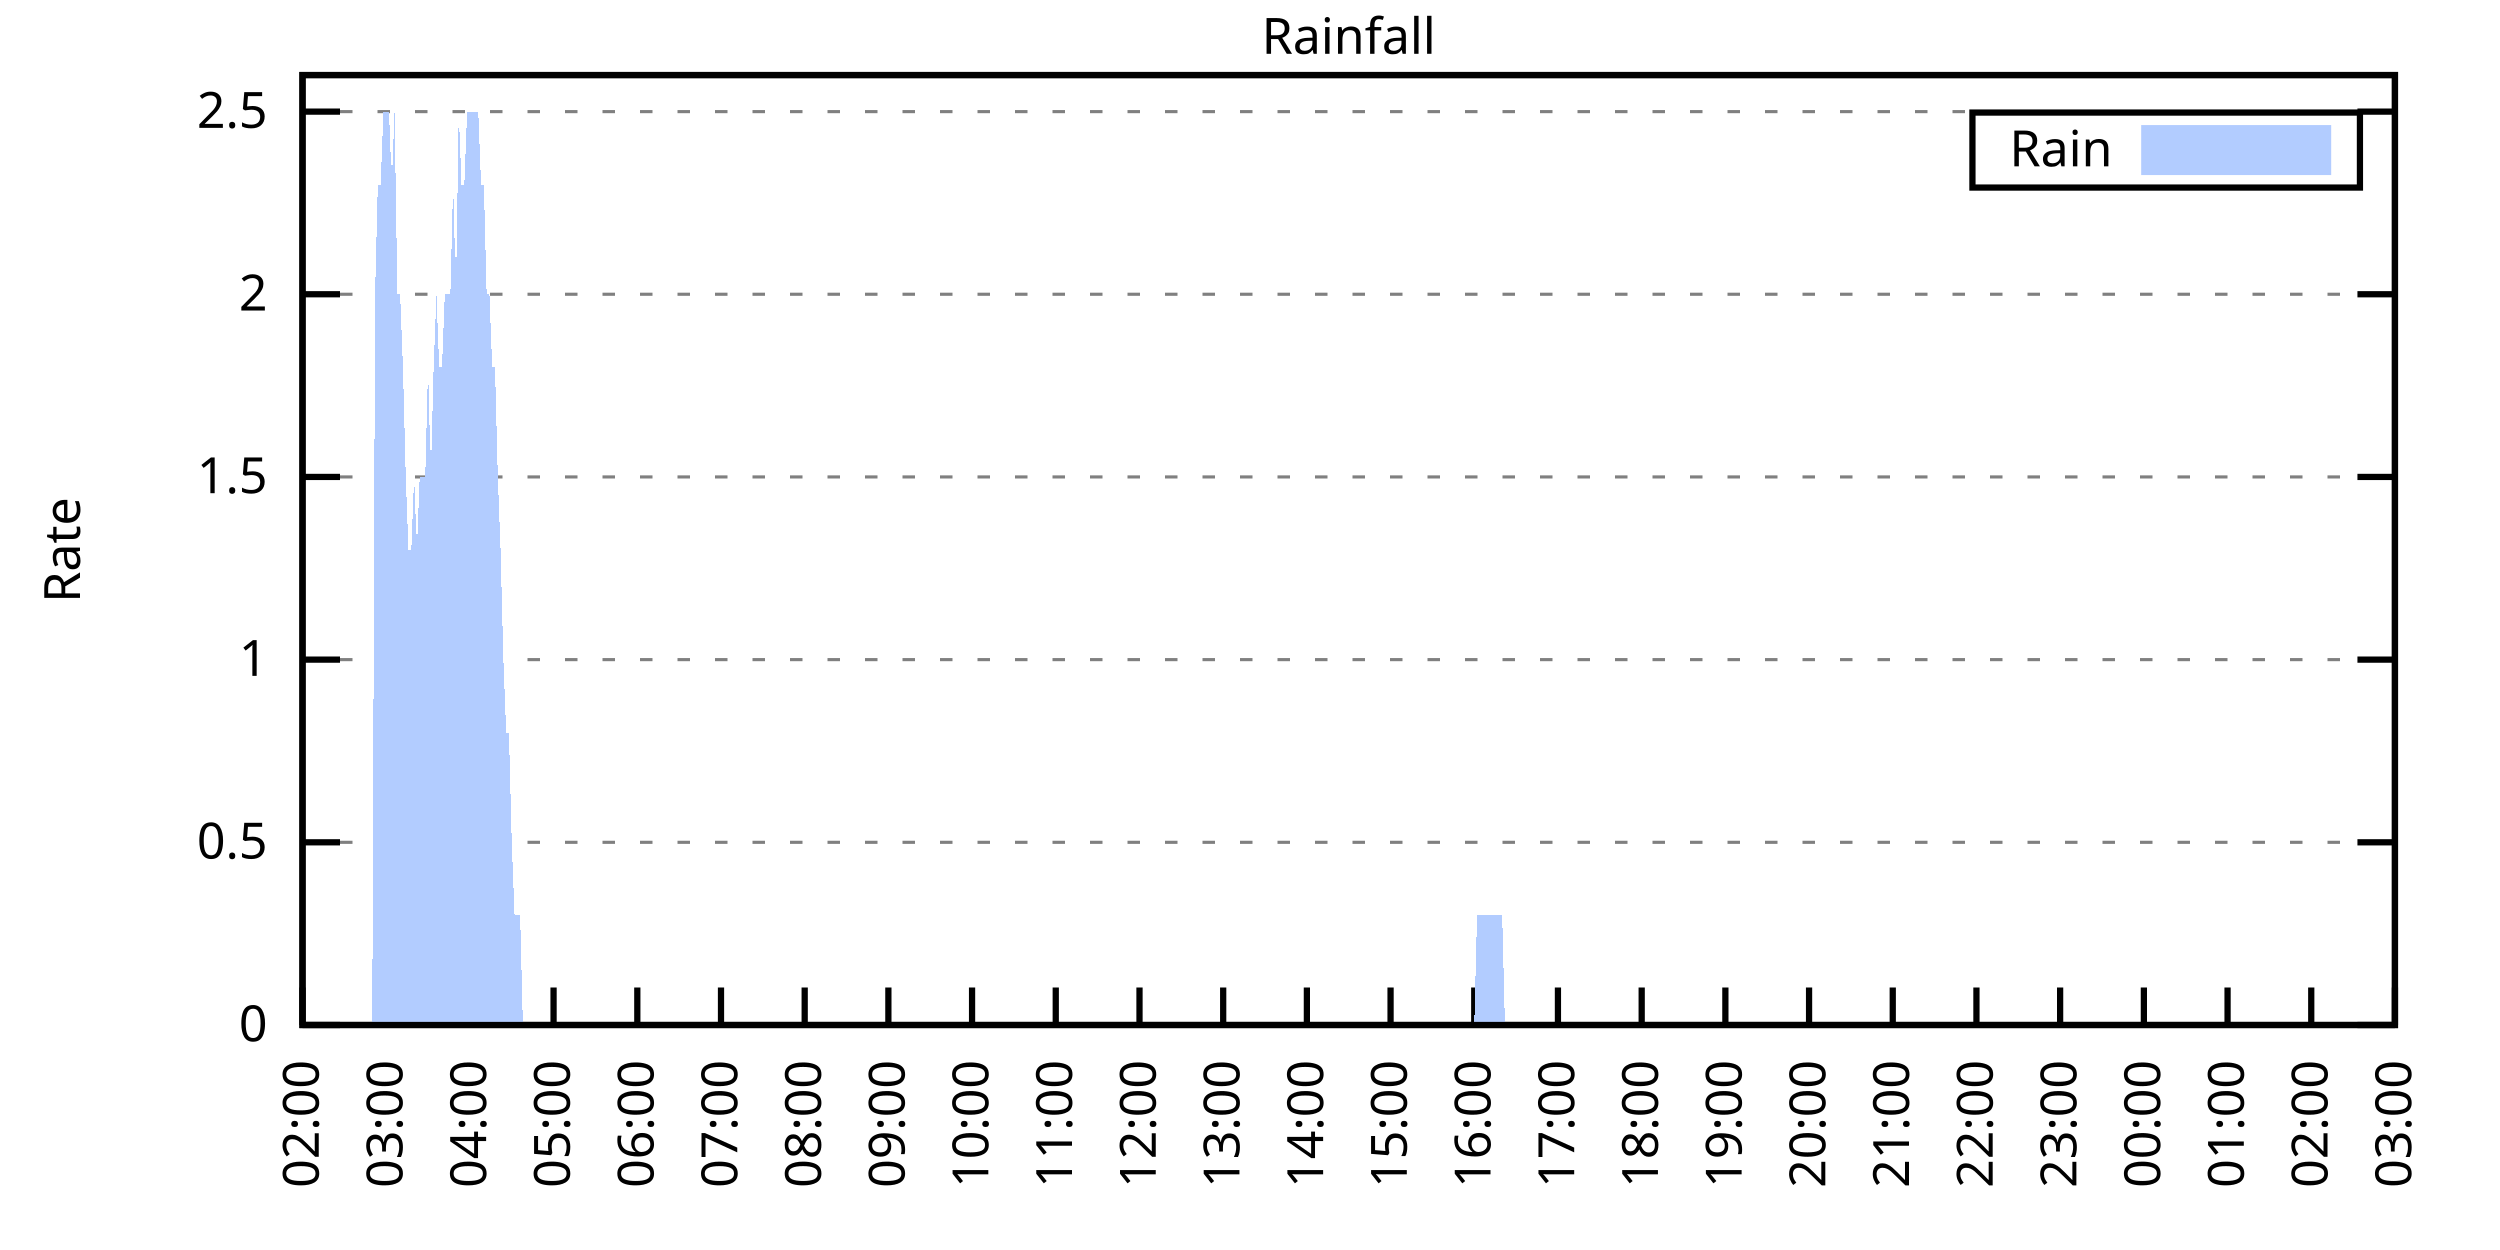
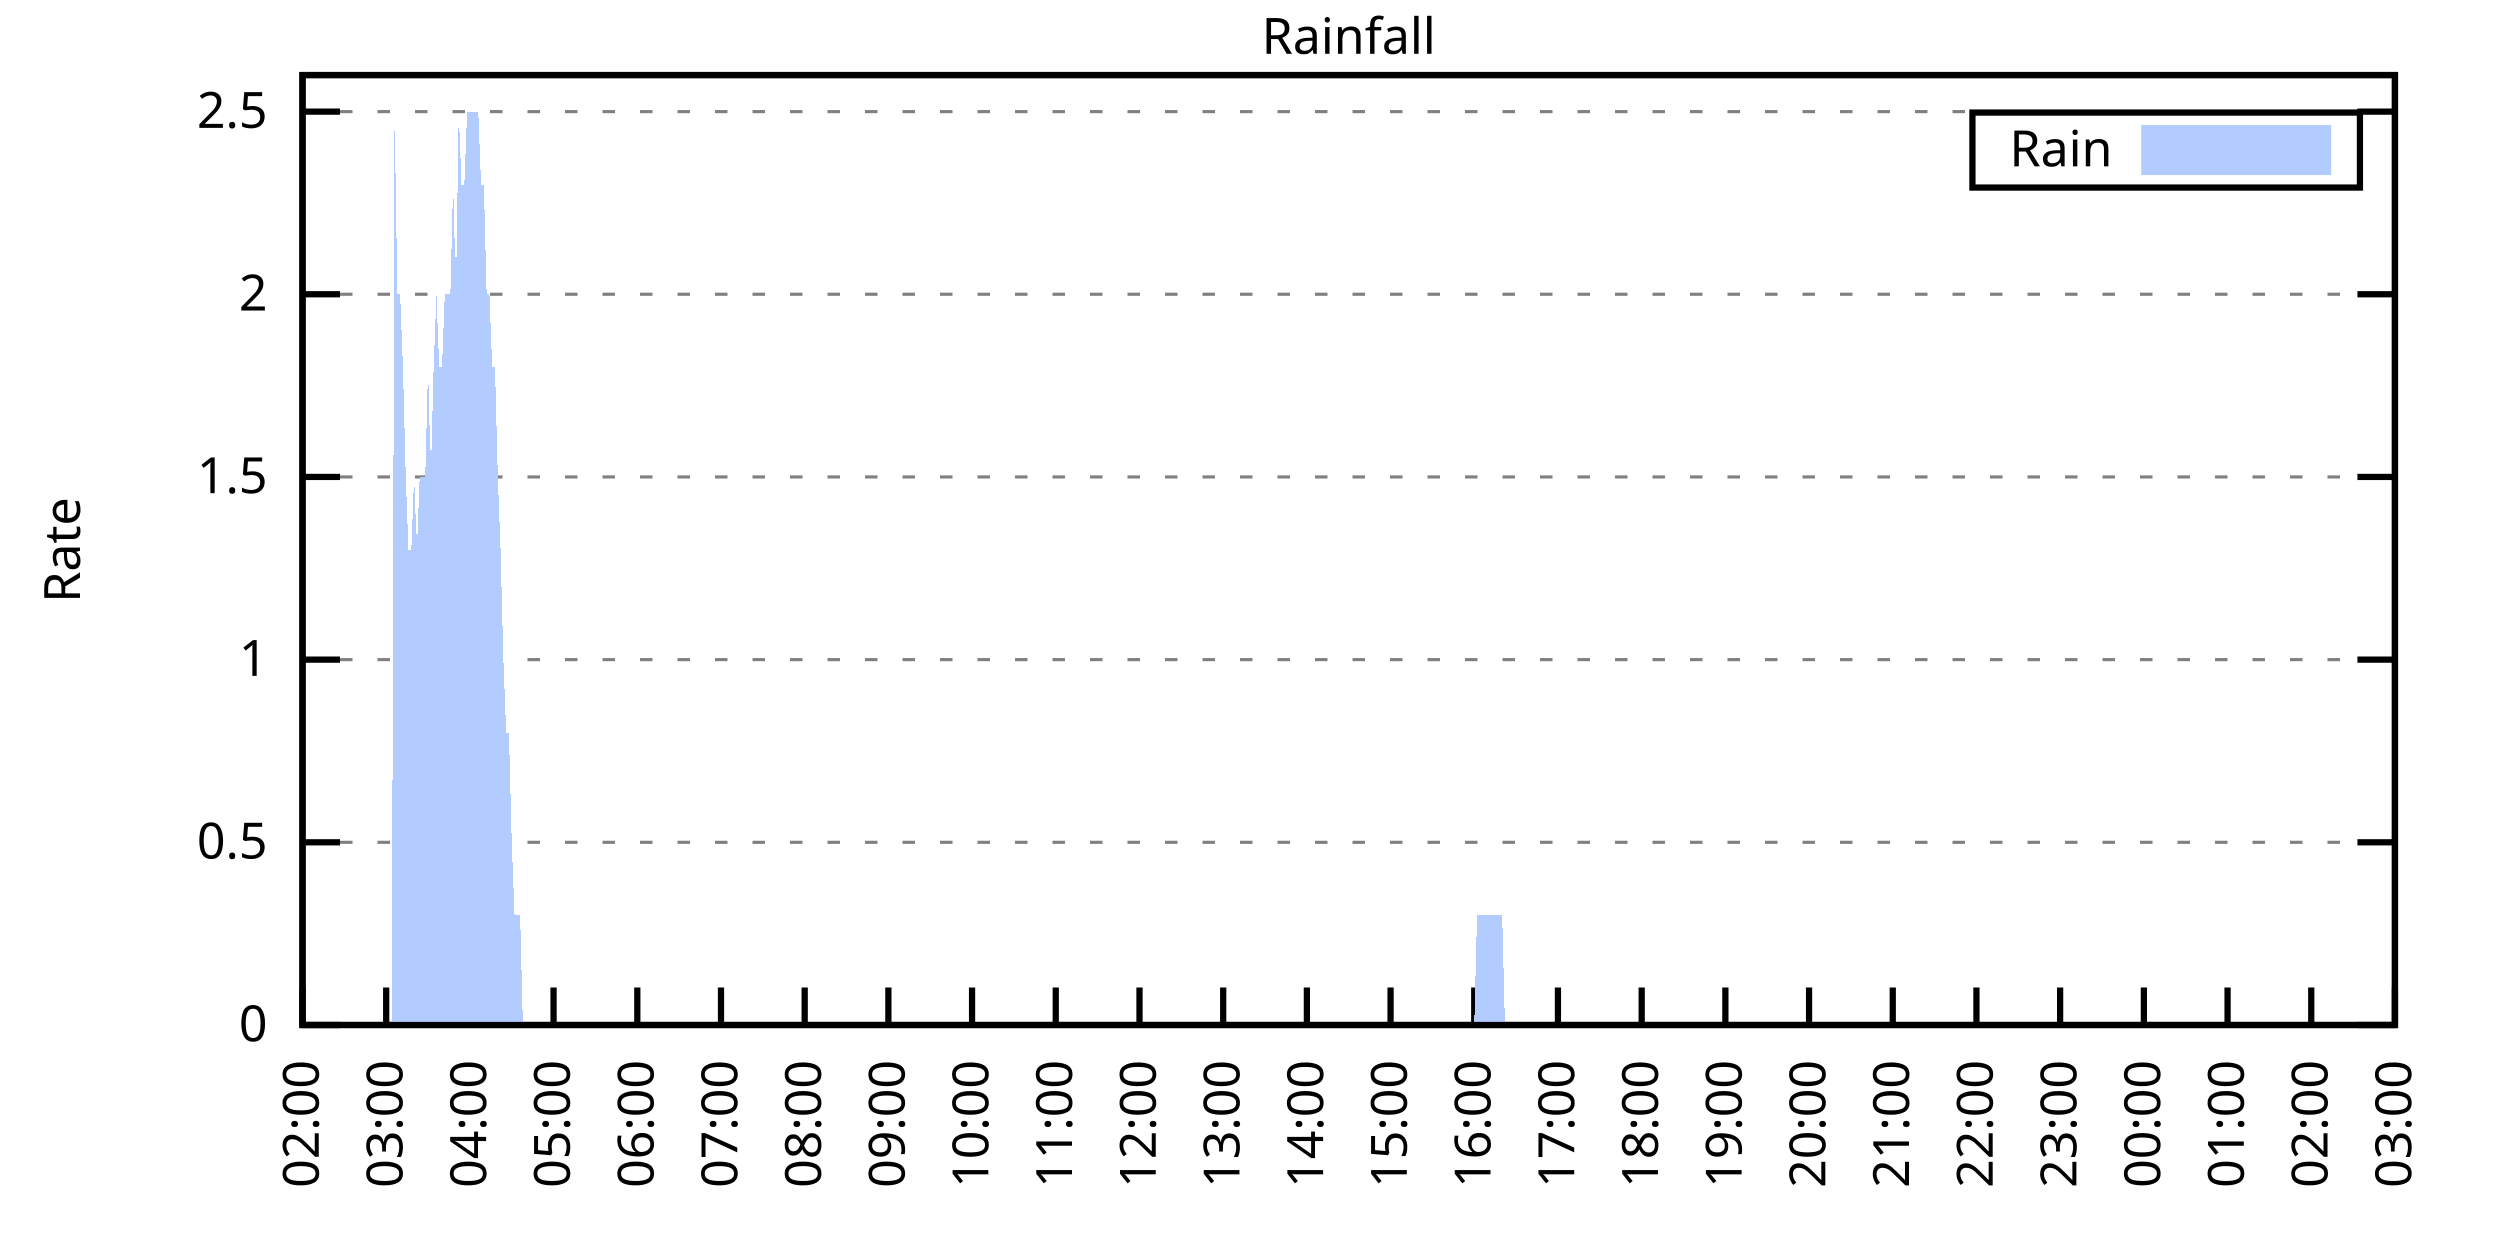
<svg xmlns="http://www.w3.org/2000/svg" xmlns:xlink="http://www.w3.org/1999/xlink" width="400" height="200" viewBox="0 0 400 200">
  <g id="gnuplot_canvas">
    <rect x="0" y="0" width="400" height="200" fill="none" />
    <defs>
      <circle id="gpDot" r="0.5" stroke-width="0.5" stroke="currentColor" />
      <path id="gpPt0" stroke-width="0.333" stroke="currentColor" d="M-1,0 h2 M0,-1 v2" />
      <path id="gpPt1" stroke-width="0.333" stroke="currentColor" d="M-1,-1 L1,1 M1,-1 L-1,1" />
      <path id="gpPt2" stroke-width="0.333" stroke="currentColor" d="M-1,0 L1,0 M0,-1 L0,1 M-1,-1 L1,1 M-1,1 L1,-1" />
      <rect id="gpPt3" stroke-width="0.333" stroke="currentColor" x="-1" y="-1" width="2" height="2" />
      <rect id="gpPt4" stroke-width="0.333" stroke="currentColor" fill="currentColor" x="-1" y="-1" width="2" height="2" />
      <circle id="gpPt5" stroke-width="0.333" stroke="currentColor" cx="0" cy="0" r="1" />
      <use xlink:href="#gpPt5" id="gpPt6" fill="currentColor" stroke="none" />
      <path id="gpPt7" stroke-width="0.333" stroke="currentColor" d="M0,-1.33 L-1.33,0.67 L1.33,0.67 z" />
      <use xlink:href="#gpPt7" id="gpPt8" fill="currentColor" stroke="none" />
      <use xlink:href="#gpPt7" id="gpPt9" stroke="currentColor" transform="rotate(180)" />
      <use xlink:href="#gpPt9" id="gpPt10" fill="currentColor" stroke="none" />
      <use xlink:href="#gpPt3" id="gpPt11" stroke="currentColor" transform="rotate(45)" />
      <use xlink:href="#gpPt11" id="gpPt12" fill="currentColor" stroke="none" />
      <path id="gpPt13" stroke-width="0.333" stroke="currentColor" d="M0,1.330 L1.265,0.411 L0.782,-1.067 L-0.782,-1.076 L-1.265,0.411 z" />
      <use xlink:href="#gpPt13" id="gpPt14" fill="currentColor" stroke="none" />
      <filter id="textbox" filterUnits="objectBoundingBox" x="0" y="0" height="1" width="1">
        <feFlood flood-color="white" flood-opacity="1" result="bgnd" />
        <feComposite in="SourceGraphic" in2="bgnd" operator="atop" />
      </filter>
      <filter id="greybox" filterUnits="objectBoundingBox" x="0" y="0" height="1" width="1">
        <feFlood flood-color="lightgrey" flood-opacity="1" result="grey" />
        <feComposite in="SourceGraphic" in2="grey" operator="atop" />
      </filter>
    </defs>
    <g fill="none" color="white" stroke="currentColor" stroke-width="1.00" stroke-linecap="butt" stroke-linejoin="miter">
</g>
    <g fill="none" color="black" stroke="currentColor" stroke-width="1.00" stroke-linecap="butt" stroke-linejoin="miter">
      <g stroke="none" shape-rendering="crispEdges">
        <polygon fill="rgb(255, 255, 255)" points="48.40,164.00 383.18,164.00 383.18,12.02 48.40,12.02 " />
      </g>
    </g>
    <g fill="none" color="black" stroke="currentColor" stroke-width="1.00" stroke-linecap="butt" stroke-linejoin="miter">
</g>
    <g fill="none" color="black" stroke="black" stroke-width="0.50" stroke-linecap="butt" stroke-linejoin="miter">
</g>
    <g fill="none" color="gray" stroke="currentColor" stroke-width="0.50" stroke-linecap="butt" stroke-linejoin="miter">
      <path stroke="gray" stroke-dasharray="2,4" class="gridline" d="M48.40,164.00 L383.19,164.00  " />
    </g>
    <g fill="none" color="gray" stroke="gray" stroke-width="1.00" stroke-linecap="butt" stroke-linejoin="miter">
</g>
    <g fill="none" color="black" stroke="currentColor" stroke-width="1.00" stroke-linecap="butt" stroke-linejoin="miter">
      <path stroke="black" d="M48.40,164.00 L54.40,164.00 M383.19,164.00 L377.19,164.00  " />
      <g transform="translate(42.80,166.60)" stroke="none" fill="black" font-family="Sans" font-size="8.00" text-anchor="end">
        <text>
          <tspan font-family="Sans"> 0</tspan>
        </text>
      </g>
    </g>
    <g fill="none" color="black" stroke="currentColor" stroke-width="1.00" stroke-linecap="butt" stroke-linejoin="miter">
</g>
    <g fill="none" color="black" stroke="black" stroke-width="0.50" stroke-linecap="butt" stroke-linejoin="miter">
</g>
    <g fill="none" color="gray" stroke="currentColor" stroke-width="0.50" stroke-linecap="butt" stroke-linejoin="miter">
      <path stroke="gray" stroke-dasharray="2,4" class="gridline" d="M48.40,134.77 L383.19,134.77  " />
    </g>
    <g fill="none" color="gray" stroke="gray" stroke-width="1.00" stroke-linecap="butt" stroke-linejoin="miter">
</g>
    <g fill="none" color="black" stroke="currentColor" stroke-width="1.00" stroke-linecap="butt" stroke-linejoin="miter">
      <path stroke="black" d="M48.40,134.77 L54.40,134.77 M383.19,134.77 L377.19,134.77  " />
      <g transform="translate(42.80,137.37)" stroke="none" fill="black" font-family="Sans" font-size="8.00" text-anchor="end">
        <text>
          <tspan font-family="Sans"> 0.5</tspan>
        </text>
      </g>
    </g>
    <g fill="none" color="black" stroke="currentColor" stroke-width="1.00" stroke-linecap="butt" stroke-linejoin="miter">
</g>
    <g fill="none" color="black" stroke="black" stroke-width="0.50" stroke-linecap="butt" stroke-linejoin="miter">
</g>
    <g fill="none" color="gray" stroke="currentColor" stroke-width="0.50" stroke-linecap="butt" stroke-linejoin="miter">
      <path stroke="gray" stroke-dasharray="2,4" class="gridline" d="M48.40,105.54 L383.19,105.54  " />
    </g>
    <g fill="none" color="gray" stroke="gray" stroke-width="1.00" stroke-linecap="butt" stroke-linejoin="miter">
</g>
    <g fill="none" color="black" stroke="currentColor" stroke-width="1.00" stroke-linecap="butt" stroke-linejoin="miter">
      <path stroke="black" d="M48.40,105.54 L54.40,105.54 M383.19,105.54 L377.19,105.54  " />
      <g transform="translate(42.80,108.14)" stroke="none" fill="black" font-family="Sans" font-size="8.00" text-anchor="end">
        <text>
          <tspan font-family="Sans"> 1</tspan>
        </text>
      </g>
    </g>
    <g fill="none" color="black" stroke="currentColor" stroke-width="1.00" stroke-linecap="butt" stroke-linejoin="miter">
</g>
    <g fill="none" color="black" stroke="black" stroke-width="0.50" stroke-linecap="butt" stroke-linejoin="miter">
</g>
    <g fill="none" color="gray" stroke="currentColor" stroke-width="0.50" stroke-linecap="butt" stroke-linejoin="miter">
      <path stroke="gray" stroke-dasharray="2,4" class="gridline" d="M48.40,76.31 L383.19,76.31  " />
    </g>
    <g fill="none" color="gray" stroke="gray" stroke-width="1.00" stroke-linecap="butt" stroke-linejoin="miter">
</g>
    <g fill="none" color="black" stroke="currentColor" stroke-width="1.00" stroke-linecap="butt" stroke-linejoin="miter">
      <path stroke="black" d="M48.40,76.31 L54.40,76.31 M383.19,76.31 L377.19,76.31  " />
      <g transform="translate(42.80,78.91)" stroke="none" fill="black" font-family="Sans" font-size="8.00" text-anchor="end">
        <text>
          <tspan font-family="Sans"> 1.5</tspan>
        </text>
      </g>
    </g>
    <g fill="none" color="black" stroke="currentColor" stroke-width="1.00" stroke-linecap="butt" stroke-linejoin="miter">
</g>
    <g fill="none" color="black" stroke="black" stroke-width="0.50" stroke-linecap="butt" stroke-linejoin="miter">
</g>
    <g fill="none" color="gray" stroke="currentColor" stroke-width="0.50" stroke-linecap="butt" stroke-linejoin="miter">
      <path stroke="gray" stroke-dasharray="2,4" class="gridline" d="M48.40,47.08 L383.19,47.08  " />
    </g>
    <g fill="none" color="gray" stroke="gray" stroke-width="1.00" stroke-linecap="butt" stroke-linejoin="miter">
</g>
    <g fill="none" color="black" stroke="currentColor" stroke-width="1.00" stroke-linecap="butt" stroke-linejoin="miter">
      <path stroke="black" d="M48.40,47.08 L54.40,47.08 M383.19,47.08 L377.19,47.08  " />
      <g transform="translate(42.80,49.68)" stroke="none" fill="black" font-family="Sans" font-size="8.00" text-anchor="end">
        <text>
          <tspan font-family="Sans"> 2</tspan>
        </text>
      </g>
    </g>
    <g fill="none" color="black" stroke="currentColor" stroke-width="1.00" stroke-linecap="butt" stroke-linejoin="miter">
</g>
    <g fill="none" color="black" stroke="black" stroke-width="0.50" stroke-linecap="butt" stroke-linejoin="miter">
</g>
    <g fill="none" color="gray" stroke="currentColor" stroke-width="0.50" stroke-linecap="butt" stroke-linejoin="miter">
      <path stroke="gray" stroke-dasharray="2,4" class="gridline" d="M48.40,17.86 L383.19,17.86  " />
    </g>
    <g fill="none" color="gray" stroke="gray" stroke-width="1.00" stroke-linecap="butt" stroke-linejoin="miter">
</g>
    <g fill="none" color="black" stroke="currentColor" stroke-width="1.00" stroke-linecap="butt" stroke-linejoin="miter">
      <path stroke="black" d="M48.40,17.86 L54.40,17.86 M383.19,17.86 L377.19,17.86  " />
      <g transform="translate(42.80,20.46)" stroke="none" fill="black" font-family="Sans" font-size="8.00" text-anchor="end">
        <text>
          <tspan font-family="Sans"> 2.5</tspan>
        </text>
      </g>
    </g>
    <g fill="none" color="black" stroke="currentColor" stroke-width="1.00" stroke-linecap="butt" stroke-linejoin="miter">
      <path stroke="black" d="M48.40,164.00 L48.40,158.00  " />
      <g transform="translate(51.00,169.60) rotate(270.00)" stroke="none" fill="black" font-family="Sans" font-size="8.00" text-anchor="end">
        <text>
          <tspan font-family="Sans">02:00</tspan>
        </text>
      </g>
    </g>
    <g fill="none" color="black" stroke="currentColor" stroke-width="1.00" stroke-linecap="butt" stroke-linejoin="miter">
      <path stroke="black" d="M61.79,164.00 L61.79,158.00  " />
      <g transform="translate(64.39,169.60) rotate(270.00)" stroke="none" fill="black" font-family="Sans" font-size="8.00" text-anchor="end">
        <text>
          <tspan font-family="Sans">03:00</tspan>
        </text>
      </g>
    </g>
    <g fill="none" color="black" stroke="currentColor" stroke-width="1.00" stroke-linecap="butt" stroke-linejoin="miter">
      <path stroke="black" d="M75.18,164.00 L75.18,158.00  " />
      <g transform="translate(77.78,169.60) rotate(270.00)" stroke="none" fill="black" font-family="Sans" font-size="8.00" text-anchor="end">
        <text>
          <tspan font-family="Sans">04:00</tspan>
        </text>
      </g>
    </g>
    <g fill="none" color="black" stroke="currentColor" stroke-width="1.00" stroke-linecap="butt" stroke-linejoin="miter">
      <path stroke="black" d="M88.57,164.00 L88.57,158.00  " />
      <g transform="translate(91.17,169.60) rotate(270.00)" stroke="none" fill="black" font-family="Sans" font-size="8.00" text-anchor="end">
        <text>
          <tspan font-family="Sans">05:00</tspan>
        </text>
      </g>
    </g>
    <g fill="none" color="black" stroke="currentColor" stroke-width="1.00" stroke-linecap="butt" stroke-linejoin="miter">
      <path stroke="black" d="M101.97,164.00 L101.97,158.00  " />
      <g transform="translate(104.57,169.60) rotate(270.00)" stroke="none" fill="black" font-family="Sans" font-size="8.00" text-anchor="end">
        <text>
          <tspan font-family="Sans">06:00</tspan>
        </text>
      </g>
    </g>
    <g fill="none" color="black" stroke="currentColor" stroke-width="1.00" stroke-linecap="butt" stroke-linejoin="miter">
      <path stroke="black" d="M115.36,164.00 L115.36,158.00  " />
      <g transform="translate(117.96,169.60) rotate(270.00)" stroke="none" fill="black" font-family="Sans" font-size="8.00" text-anchor="end">
        <text>
          <tspan font-family="Sans">07:00</tspan>
        </text>
      </g>
    </g>
    <g fill="none" color="black" stroke="currentColor" stroke-width="1.00" stroke-linecap="butt" stroke-linejoin="miter">
      <path stroke="black" d="M128.75,164.00 L128.75,158.00  " />
      <g transform="translate(131.35,169.60) rotate(270.00)" stroke="none" fill="black" font-family="Sans" font-size="8.00" text-anchor="end">
        <text>
          <tspan font-family="Sans">08:00</tspan>
        </text>
      </g>
    </g>
    <g fill="none" color="black" stroke="currentColor" stroke-width="1.00" stroke-linecap="butt" stroke-linejoin="miter">
      <path stroke="black" d="M142.14,164.00 L142.14,158.00  " />
      <g transform="translate(144.74,169.60) rotate(270.00)" stroke="none" fill="black" font-family="Sans" font-size="8.00" text-anchor="end">
        <text>
          <tspan font-family="Sans">09:00</tspan>
        </text>
      </g>
    </g>
    <g fill="none" color="black" stroke="currentColor" stroke-width="1.00" stroke-linecap="butt" stroke-linejoin="miter">
      <path stroke="black" d="M155.53,164.00 L155.53,158.00  " />
      <g transform="translate(158.13,169.60) rotate(270.00)" stroke="none" fill="black" font-family="Sans" font-size="8.00" text-anchor="end">
        <text>
          <tspan font-family="Sans">10:00</tspan>
        </text>
      </g>
    </g>
    <g fill="none" color="black" stroke="currentColor" stroke-width="1.00" stroke-linecap="butt" stroke-linejoin="miter">
      <path stroke="black" d="M168.92,164.00 L168.92,158.00  " />
      <g transform="translate(171.52,169.60) rotate(270.00)" stroke="none" fill="black" font-family="Sans" font-size="8.00" text-anchor="end">
        <text>
          <tspan font-family="Sans">11:00</tspan>
        </text>
      </g>
    </g>
    <g fill="none" color="black" stroke="currentColor" stroke-width="1.00" stroke-linecap="butt" stroke-linejoin="miter">
      <path stroke="black" d="M182.32,164.00 L182.32,158.00  " />
      <g transform="translate(184.92,169.60) rotate(270.00)" stroke="none" fill="black" font-family="Sans" font-size="8.00" text-anchor="end">
        <text>
          <tspan font-family="Sans">12:00</tspan>
        </text>
      </g>
    </g>
    <g fill="none" color="black" stroke="currentColor" stroke-width="1.00" stroke-linecap="butt" stroke-linejoin="miter">
      <path stroke="black" d="M195.71,164.00 L195.71,158.00  " />
      <g transform="translate(198.31,169.60) rotate(270.00)" stroke="none" fill="black" font-family="Sans" font-size="8.00" text-anchor="end">
        <text>
          <tspan font-family="Sans">13:00</tspan>
        </text>
      </g>
    </g>
    <g fill="none" color="black" stroke="currentColor" stroke-width="1.00" stroke-linecap="butt" stroke-linejoin="miter">
      <path stroke="black" d="M209.10,164.00 L209.10,158.00  " />
      <g transform="translate(211.70,169.60) rotate(270.00)" stroke="none" fill="black" font-family="Sans" font-size="8.00" text-anchor="end">
        <text>
          <tspan font-family="Sans">14:00</tspan>
        </text>
      </g>
    </g>
    <g fill="none" color="black" stroke="currentColor" stroke-width="1.00" stroke-linecap="butt" stroke-linejoin="miter">
      <path stroke="black" d="M222.49,164.00 L222.49,158.00  " />
      <g transform="translate(225.09,169.60) rotate(270.00)" stroke="none" fill="black" font-family="Sans" font-size="8.00" text-anchor="end">
        <text>
          <tspan font-family="Sans">15:00</tspan>
        </text>
      </g>
    </g>
    <g fill="none" color="black" stroke="currentColor" stroke-width="1.00" stroke-linecap="butt" stroke-linejoin="miter">
      <path stroke="black" d="M235.88,164.00 L235.88,158.00  " />
      <g transform="translate(238.48,169.60) rotate(270.00)" stroke="none" fill="black" font-family="Sans" font-size="8.00" text-anchor="end">
        <text>
          <tspan font-family="Sans">16:00</tspan>
        </text>
      </g>
    </g>
    <g fill="none" color="black" stroke="currentColor" stroke-width="1.00" stroke-linecap="butt" stroke-linejoin="miter">
      <path stroke="black" d="M249.27,164.00 L249.27,158.00  " />
      <g transform="translate(251.87,169.60) rotate(270.00)" stroke="none" fill="black" font-family="Sans" font-size="8.00" text-anchor="end">
        <text>
          <tspan font-family="Sans">17:00</tspan>
        </text>
      </g>
    </g>
    <g fill="none" color="black" stroke="currentColor" stroke-width="1.00" stroke-linecap="butt" stroke-linejoin="miter">
      <path stroke="black" d="M262.67,164.00 L262.67,158.00  " />
      <g transform="translate(265.27,169.60) rotate(270.00)" stroke="none" fill="black" font-family="Sans" font-size="8.00" text-anchor="end">
        <text>
          <tspan font-family="Sans">18:00</tspan>
        </text>
      </g>
    </g>
    <g fill="none" color="black" stroke="currentColor" stroke-width="1.00" stroke-linecap="butt" stroke-linejoin="miter">
      <path stroke="black" d="M276.06,164.00 L276.06,158.00  " />
      <g transform="translate(278.66,169.60) rotate(270.00)" stroke="none" fill="black" font-family="Sans" font-size="8.00" text-anchor="end">
        <text>
          <tspan font-family="Sans">19:00</tspan>
        </text>
      </g>
    </g>
    <g fill="none" color="black" stroke="currentColor" stroke-width="1.00" stroke-linecap="butt" stroke-linejoin="miter">
      <path stroke="black" d="M289.45,164.00 L289.45,158.00  " />
      <g transform="translate(292.05,169.60) rotate(270.00)" stroke="none" fill="black" font-family="Sans" font-size="8.00" text-anchor="end">
        <text>
          <tspan font-family="Sans">20:00</tspan>
        </text>
      </g>
    </g>
    <g fill="none" color="black" stroke="currentColor" stroke-width="1.00" stroke-linecap="butt" stroke-linejoin="miter">
      <path stroke="black" d="M302.84,164.00 L302.84,158.00  " />
      <g transform="translate(305.44,169.60) rotate(270.00)" stroke="none" fill="black" font-family="Sans" font-size="8.00" text-anchor="end">
        <text>
          <tspan font-family="Sans">21:00</tspan>
        </text>
      </g>
    </g>
    <g fill="none" color="black" stroke="currentColor" stroke-width="1.00" stroke-linecap="butt" stroke-linejoin="miter">
      <path stroke="black" d="M316.23,164.00 L316.23,158.00  " />
      <g transform="translate(318.83,169.60) rotate(270.00)" stroke="none" fill="black" font-family="Sans" font-size="8.00" text-anchor="end">
        <text>
          <tspan font-family="Sans">22:00</tspan>
        </text>
      </g>
    </g>
    <g fill="none" color="black" stroke="currentColor" stroke-width="1.00" stroke-linecap="butt" stroke-linejoin="miter">
      <path stroke="black" d="M329.62,164.00 L329.62,158.00  " />
      <g transform="translate(332.22,169.60) rotate(270.00)" stroke="none" fill="black" font-family="Sans" font-size="8.00" text-anchor="end">
        <text>
          <tspan font-family="Sans">23:00</tspan>
        </text>
      </g>
    </g>
    <g fill="none" color="black" stroke="currentColor" stroke-width="1.00" stroke-linecap="butt" stroke-linejoin="miter">
      <path stroke="black" d="M343.02,164.00 L343.02,158.00  " />
      <g transform="translate(345.62,169.60) rotate(270.00)" stroke="none" fill="black" font-family="Sans" font-size="8.00" text-anchor="end">
        <text>
          <tspan font-family="Sans">00:00</tspan>
        </text>
      </g>
    </g>
    <g fill="none" color="black" stroke="currentColor" stroke-width="1.00" stroke-linecap="butt" stroke-linejoin="miter">
      <path stroke="black" d="M356.41,164.00 L356.41,158.00  " />
      <g transform="translate(359.01,169.60) rotate(270.00)" stroke="none" fill="black" font-family="Sans" font-size="8.00" text-anchor="end">
        <text>
          <tspan font-family="Sans">01:00</tspan>
        </text>
      </g>
    </g>
    <g fill="none" color="black" stroke="currentColor" stroke-width="1.00" stroke-linecap="butt" stroke-linejoin="miter">
      <path stroke="black" d="M369.80,164.00 L369.80,158.00  " />
      <g transform="translate(372.40,169.60) rotate(270.00)" stroke="none" fill="black" font-family="Sans" font-size="8.00" text-anchor="end">
        <text>
          <tspan font-family="Sans">02:00</tspan>
        </text>
      </g>
    </g>
    <g fill="none" color="black" stroke="currentColor" stroke-width="1.00" stroke-linecap="butt" stroke-linejoin="miter">
      <path stroke="black" d="M383.19,164.00 L383.19,158.00  " />
      <g transform="translate(385.79,169.60) rotate(270.00)" stroke="none" fill="black" font-family="Sans" font-size="8.00" text-anchor="end">
        <text>
          <tspan font-family="Sans">03:00</tspan>
        </text>
      </g>
    </g>
    <g fill="none" color="black" stroke="currentColor" stroke-width="1.00" stroke-linecap="butt" stroke-linejoin="miter">
</g>
    <g fill="none" color="black" stroke="currentColor" stroke-width="1.00" stroke-linecap="butt" stroke-linejoin="miter">
      <path stroke="black" d="M48.40,12.01 L48.40,164.00 L383.19,164.00 L383.19,12.01 L48.40,12.01 Z  " />
    </g>
    <g fill="none" color="black" stroke="currentColor" stroke-width="1.00" stroke-linecap="butt" stroke-linejoin="miter">
</g>
    <g fill="none" color="black" stroke="currentColor" stroke-width="1.00" stroke-linecap="butt" stroke-linejoin="miter">
      <path stroke="black" d="M315.59,30.01 L315.59,18.01 L377.59,18.01 L377.59,30.01 L315.59,30.01 Z  " />
    </g>
    <g id="Rainfall_plot_1">
      <g fill="none" color="white" stroke="black" stroke-width="2.00" stroke-linecap="butt" stroke-linejoin="miter">
</g>
      <g fill="none" color="black" stroke="currentColor" stroke-width="2.00" stroke-linecap="butt" stroke-linejoin="miter">
        <g transform="translate(337.99,26.61)" stroke="none" fill="black" font-family="Sans" font-size="8.00" text-anchor="end">
          <text>
            <tspan font-family="Sans">Rain</tspan>
          </text>
        </g>
      </g>
      <g fill="none" color="black" stroke="currentColor" stroke-width="2.00" stroke-linecap="butt" stroke-linejoin="miter">
        <g stroke="none" shape-rendering="crispEdges">
          <polygon fill="rgb(178, 204, 255)" points="343.59,27.01 371.99,27.01 371.99,21.01 343.59,21.01 " />
        </g>
        <path stroke="rgb(178, 204, 255)" d="M343.59,27.01 L371.99,27.01 L371.99,21.01 L343.59,21.01 L343.59,27.01 Z  " />
      </g>
      <g fill="none" color="black" stroke="currentColor" stroke-width="2.00" stroke-linecap="butt" stroke-linejoin="miter">
        <g stroke="none" shape-rendering="crispEdges">
-           <polygon fill="rgb(178, 204, 255)" points="55.54,164.00 55.99,164.00 56.43,164.00 56.88,164.00 57.33,164.00 57.77,164.00 58.22,164.00 58.67,164.00 59.11,164.00 59.56,164.00 60.01,47.08 60.45,29.55 60.90,29.55 61.35,17.86 61.79,17.86 62.24,17.86 62.68,29.55 63.13,17.86 63.58,47.08 64.02,47.08 64.47,58.78 64.92,76.31 65.36,88.00 65.81,88.00 66.26,76.31 66.70,88.00 67.15,76.31 67.59,76.31 68.04,76.31 68.49,58.78 68.93,76.31 69.38,58.78 69.83,47.08 70.27,58.78 70.72,58.78 71.17,47.08 71.61,47.08 72.06,47.08 72.50,29.55 72.95,47.08 73.40,17.86 73.84,29.55 74.29,29.55 74.74,17.86 75.18,17.86 75.63,17.86 76.08,17.86 76.52,17.86 76.97,29.55 77.42,29.55 77.86,47.08 78.31,47.08 78.75,58.78 79.20,58.78 79.65,76.31 80.09,88.00 80.54,105.54 80.99,117.23 81.43,117.23 81.88,134.77 82.33,146.46 82.77,146.46 83.22,146.46 83.66,164.00 84.11,164.00 84.56,164.00 85.00,164.00 85.45,164.00 85.90,164.00 86.34,164.00 86.79,164.00 87.24,164.00 87.68,164.00 88.13,164.00 88.57,164.00 89.02,164.00 89.47,164.00 89.91,164.00 90.36,164.00 90.81,164.00 91.25,164.00 91.70,164.00 92.15,164.00 92.59,164.00 93.04,164.00 93.49,164.00 93.93,164.00 94.38,164.00 94.82,164.00 95.27,164.00 95.72,164.00 96.16,164.00 96.61,164.00 97.06,164.00 97.50,164.00 97.95,164.00 98.40,164.00 98.84,164.00 99.29,164.00 99.73,164.00 100.18,164.00 100.63,164.00 101.07,164.00 101.52,164.00 101.97,164.00 102.41,164.00 102.86,164.00 103.31,164.00 103.75,164.00 104.20,164.00 104.64,164.00 105.09,164.00 105.54,164.00 105.98,164.00 106.43,164.00 106.88,164.00 107.32,164.00 107.77,164.00 108.22,164.00 108.66,164.00 109.11,164.00 109.55,164.00 110.00,164.00 110.45,164.00 110.89,164.00 111.34,164.00 111.79,164.00 112.23,164.00 112.68,164.00 113.13,164.00 113.57,164.00 114.02,164.00 114.47,164.00 114.91,164.00 115.36,164.00 115.80,164.00 116.25,164.00 116.70,164.00 117.14,164.00 117.59,164.00 118.04,164.00 118.48,164.00 118.93,164.00 119.38,164.00 119.82,164.00 120.27,164.00 120.71,164.00 121.16,164.00 121.61,164.00 122.05,164.00 122.50,164.00 122.95,164.00 123.39,164.00 123.84,164.00 124.29,164.00 124.73,164.00 125.18,164.00 125.62,164.00 126.07,164.00 126.52,164.00 126.96,164.00 127.41,164.00 127.86,164.00 128.30,164.00 128.75,164.00 129.20,164.00 129.64,164.00 130.09,164.00 130.54,164.00 130.98,164.00 131.43,164.00 131.87,164.00 132.32,164.00 132.77,164.00 133.21,164.00 133.66,164.00 134.11,164.00 134.55,164.00 135.00,164.00 135.45,164.00 135.89,164.00 136.34,164.00 136.78,164.00 137.23,164.00 137.68,164.00 138.12,164.00 138.57,164.00 139.02,164.00 139.46,164.00 139.91,164.00 140.36,164.00 140.80,164.00 141.25,164.00 141.69,164.00 142.14,164.00 142.59,164.00 143.03,164.00 143.48,164.00 143.93,164.00 144.37,164.00 144.82,164.00 145.27,164.00 145.71,164.00 146.16,164.00 146.61,164.00 147.05,164.00 147.50,164.00 147.94,164.00 148.39,164.00 148.84,164.00 149.28,164.00 149.73,164.00 150.18,164.00 150.62,164.00 151.07,164.00 151.52,164.00 151.96,164.00 152.41,164.00 152.85,164.00 153.30,164.00 153.75,164.00 154.19,164.00 154.64,164.00 155.09,164.00 155.53,164.00 155.98,164.00 156.43,164.00 156.87,164.00 157.32,164.00 157.76,164.00 158.21,164.00 158.66,164.00 159.10,164.00 159.55,164.00 160.00,164.00 160.44,164.00 160.89,164.00 161.34,164.00 161.78,164.00 162.23,164.00 162.67,164.00 163.12,164.00 163.57,164.00 164.01,164.00 164.46,164.00 164.91,164.00 165.35,164.00 165.80,164.00 166.25,164.00 166.69,164.00 167.14,164.00 167.59,164.00 168.03,164.00 168.48,164.00 168.92,164.00 169.37,164.00 169.82,164.00 170.26,164.00 170.71,164.00 171.16,164.00 171.60,164.00 172.05,164.00 172.50,164.00 172.94,164.00 173.39,164.00 173.83,164.00 174.28,164.00 174.73,164.00 175.17,164.00 175.62,164.00 176.07,164.00 176.51,164.00 176.96,164.00 177.41,164.00 177.85,164.00 178.30,164.00 178.74,164.00 179.19,164.00 179.64,164.00 180.08,164.00 180.53,164.00 180.98,164.00 181.42,164.00 181.87,164.00 182.32,164.00 182.76,164.00 183.21,164.00 183.66,164.00 184.10,164.00 184.55,164.00 184.99,164.00 185.44,164.00 185.89,164.00 186.33,164.00 186.78,164.00 187.23,164.00 187.67,164.00 188.12,164.00 188.57,164.00 189.01,164.00 189.46,164.00 189.90,164.00 190.35,164.00 190.80,164.00 191.24,164.00 191.69,164.00 192.14,164.00 192.58,164.00 193.03,164.00 193.48,164.00 193.92,164.00 194.37,164.00 194.81,164.00 195.26,164.00 195.71,164.00 196.15,164.00 196.60,164.00 197.05,164.00 197.49,164.00 197.94,164.00 198.39,164.00 198.83,164.00 199.28,164.00 199.73,164.00 200.17,164.00 200.62,164.00 201.06,164.00 201.51,164.00 201.96,164.00 202.40,164.00 202.85,164.00 203.30,164.00 203.74,164.00 204.19,164.00 204.64,164.00 205.08,164.00 205.53,164.00 205.97,164.00 206.42,164.00 206.87,164.00 207.31,164.00 207.76,164.00 208.21,164.00 208.65,164.00 209.10,164.00 209.55,164.00 209.99,164.00 210.44,164.00 210.88,164.00 211.33,164.00 211.78,164.00 212.22,164.00 212.67,164.00 213.12,164.00 213.56,164.00 214.01,164.00 214.46,164.00 214.90,164.00 215.35,164.00 215.80,164.00 216.24,164.00 216.69,164.00 217.13,164.00 217.58,164.00 218.03,164.00 218.47,164.00 218.92,164.00 219.37,164.00 219.81,164.00 220.26,164.00 220.71,164.00 221.15,164.00 221.60,164.00 222.04,164.00 222.49,164.00 222.94,164.00 223.38,164.00 223.83,164.00 224.28,164.00 224.72,164.00 225.17,164.00 225.62,164.00 226.06,164.00 226.51,164.00 226.95,164.00 227.40,164.00 227.85,164.00 228.29,164.00 228.74,164.00 229.19,164.00 229.63,164.00 230.08,164.00 230.53,164.00 230.97,164.00 231.42,164.00 231.86,164.00 232.31,164.00 232.76,164.00 233.20,164.00 233.65,164.00 234.10,164.00 234.54,164.00 234.99,164.00 235.44,164.00 235.88,164.00 236.33,146.46 236.78,146.46 237.22,146.46 237.67,146.46 238.11,146.46 238.56,146.46 239.01,146.46 239.45,146.46 239.90,146.46 240.35,146.46 240.79,164.00 241.24,164.00 241.69,164.00 242.13,164.00 242.58,164.00 243.02,164.00 243.47,164.00 243.92,164.00 244.36,164.00 244.81,164.00 245.26,164.00 245.70,164.00 246.15,164.00 246.60,164.00 247.04,164.00 247.49,164.00 247.93,164.00 248.38,164.00 248.83,164.00 249.27,164.00 249.72,164.00 250.17,164.00 250.61,164.00 251.06,164.00 251.51,164.00 251.95,164.00 252.40,164.00 252.85,164.00 253.29,164.00 253.74,164.00 254.18,164.00 254.63,164.00 255.08,164.00 255.52,164.00 255.97,164.00 256.42,164.00 256.86,164.00 257.31,164.00 257.76,164.00 258.20,164.00 258.65,164.00 259.09,164.00 259.54,164.00 259.99,164.00 260.43,164.00 260.88,164.00 261.33,164.00 261.77,164.00 262.22,164.00 262.67,164.00 263.11,164.00 263.56,164.00 264.00,164.00 264.45,164.00 264.90,164.00 265.34,164.00 265.79,164.00 266.24,164.00 266.68,164.00 267.13,164.00 267.58,164.00 268.02,164.00 268.47,164.00 268.92,164.00 269.36,164.00 269.81,164.00 270.25,164.00 270.70,164.00 271.15,164.00 271.59,164.00 272.04,164.00 272.49,164.00 272.93,164.00 273.38,164.00 273.83,164.00 274.27,164.00 274.72,164.00 275.16,164.00 275.61,164.00 276.06,164.00 276.50,164.00 276.95,164.00 277.40,164.00 277.84,164.00 278.29,164.00 278.74,164.00 279.18,164.00 279.63,164.00 280.07,164.00 280.52,164.00 280.97,164.00 281.41,164.00 281.86,164.00 282.31,164.00 282.75,164.00 283.20,164.00 283.65,164.00 284.09,164.00 284.54,164.00 284.98,164.00 285.43,164.00 285.88,164.00 286.32,164.00 286.77,164.00 287.22,164.00 287.66,164.00 288.11,164.00 288.56,164.00 289.00,164.00 289.45,164.00 289.90,164.00 290.34,164.00 290.79,164.00 291.23,164.00 291.68,164.00 292.13,164.00 292.57,164.00 293.02,164.00 293.47,164.00 293.91,164.00 294.36,164.00 294.81,164.00 295.25,164.00 295.70,164.00 296.14,164.00 296.59,164.00 297.04,164.00 297.48,164.00 297.93,164.00 298.38,164.00 298.82,164.00 299.27,164.00 299.72,164.00 300.16,164.00 300.61,164.00 301.05,164.00 301.50,164.00 301.95,164.00 302.39,164.00 302.84,164.00 303.29,164.00 303.73,164.00 304.18,164.00 304.63,164.00 305.07,164.00 305.52,164.00 305.97,164.00 306.41,164.00 306.86,164.00 307.30,164.00 307.75,164.00 308.20,164.00 308.64,164.00 309.09,164.00 309.54,164.00 309.98,164.00 310.43,164.00 310.88,164.00 311.32,164.00 311.77,164.00 312.21,164.00 312.66,164.00 313.11,164.00 313.55,164.00 314.00,164.00 314.45,164.00 314.89,164.00 315.34,164.00 315.79,164.00 316.23,164.00 316.68,164.00 317.12,164.00 317.57,164.00 318.02,164.00 318.46,164.00 318.91,164.00 319.36,164.00 319.80,164.00 320.25,164.00 320.70,164.00 321.14,164.00 321.59,164.00 322.04,164.00 322.48,164.00 322.93,164.00 323.37,164.00 323.82,164.00 324.27,164.00 324.71,164.00 325.16,164.00 325.61,164.00 326.05,164.00 326.50,164.00 326.95,164.00 327.39,164.00 327.84,164.00 328.28,164.00 328.73,164.00 329.18,164.00 329.62,164.00 330.07,164.00 330.52,164.00 330.96,164.00 331.41,164.00 331.86,164.00 332.30,164.00 332.75,164.00 333.19,164.00 333.64,164.00 334.09,164.00 334.53,164.00 334.98,164.00 335.43,164.00 335.87,164.00 336.32,164.00 336.77,164.00 337.21,164.00 337.66,164.00 338.10,164.00 338.55,164.00 339.00,164.00 339.44,164.00 339.89,164.00 340.34,164.00 340.78,164.00 341.23,164.00 341.68,164.00 342.12,164.00 342.57,164.00 343.02,164.00 343.46,164.00 343.91,164.00 344.35,164.00 344.80,164.00 345.25,164.00 345.69,164.00 346.14,164.00 346.59,164.00 347.03,164.00 347.48,164.00 347.93,164.00 348.37,164.00 348.82,164.00 349.26,164.00 349.71,164.00 350.16,164.00 350.60,164.00 351.05,164.00 351.50,164.00 351.94,164.00 352.39,164.00 352.84,164.00 353.28,164.00 353.73,164.00 354.17,164.00 354.62,164.00 355.07,164.00 355.51,164.00 355.96,164.00 356.41,164.00 356.85,164.00 357.30,164.00 357.75,164.00 358.19,164.00 358.64,164.00 359.09,164.00 359.53,164.00 359.98,164.00 360.42,164.00 360.87,164.00 361.32,164.00 361.76,164.00 362.21,164.00 362.66,164.00 363.10,164.00 363.55,164.00 364.00,164.00 364.44,164.00 364.89,164.00 365.33,164.00 365.78,164.00 366.23,164.00 366.67,164.00 367.12,164.00 367.57,164.00 368.01,164.00 368.46,164.00 368.91,164.00 369.35,164.00 369.80,164.00 370.24,164.00 370.69,164.00 371.14,164.00 371.58,164.00 372.03,164.00 372.48,164.00 372.92,164.00 373.37,164.00 373.82,164.00 374.26,164.00 374.71,164.00 375.16,164.00 375.60,164.00 376.05,164.00 376.49,164.00 376.49,164.00 55.54,164.00 " />
+           <polygon fill="rgb(178, 204, 255)" points="58.67,164.00 59.11,164.00 59.56,164.00 60.01,164.00 60.45,164.00 60.90,164.00 61.35,164.00 61.79,164.00 62.24,164.00 62.68,164.00 63.13,17.86 63.58,47.08 64.02,47.08 64.47,58.78 64.92,76.31 65.36,88.00 65.81,88.00 66.26,76.31 66.70,88.00 67.15,76.31 67.59,76.31 68.04,76.31 68.49,58.78 68.93,76.31 69.38,58.78 69.83,47.08 70.27,58.78 70.72,58.78 71.17,47.08 71.61,47.08 72.06,47.08 72.50,29.55 72.95,47.08 73.40,17.86 73.84,29.55 74.29,29.55 74.74,17.86 75.18,17.86 75.63,17.86 76.08,17.86 76.52,17.86 76.97,29.55 77.42,29.55 77.86,47.08 78.31,47.08 78.75,58.78 79.20,58.78 79.65,76.31 80.09,88.00 80.54,105.54 80.99,117.23 81.43,117.23 81.88,134.77 82.33,146.46 82.77,146.46 83.22,146.46 83.66,164.00 84.11,164.00 84.56,164.00 85.00,164.00 85.45,164.00 85.90,164.00 86.34,164.00 86.79,164.00 87.24,164.00 87.68,164.00 88.13,164.00 88.57,164.00 89.02,164.00 89.47,164.00 89.91,164.00 90.36,164.00 90.81,164.00 91.25,164.00 91.70,164.00 92.15,164.00 92.59,164.00 93.04,164.00 93.49,164.00 93.93,164.00 94.38,164.00 94.82,164.00 95.27,164.00 95.72,164.00 96.16,164.00 96.61,164.00 97.06,164.00 97.50,164.00 97.95,164.00 98.40,164.00 98.84,164.00 99.29,164.00 99.73,164.00 100.18,164.00 100.63,164.00 101.07,164.00 101.52,164.00 101.97,164.00 102.41,164.00 102.86,164.00 103.31,164.00 103.75,164.00 104.20,164.00 104.64,164.00 105.09,164.00 105.54,164.00 105.98,164.00 106.43,164.00 106.88,164.00 107.32,164.00 107.77,164.00 108.22,164.00 108.66,164.00 109.11,164.00 109.55,164.00 110.00,164.00 110.45,164.00 110.89,164.00 111.34,164.00 111.79,164.00 112.23,164.00 112.68,164.00 113.13,164.00 113.57,164.00 114.02,164.00 114.47,164.00 114.91,164.00 115.36,164.00 115.80,164.00 116.25,164.00 116.70,164.00 117.14,164.00 117.59,164.00 118.04,164.00 118.48,164.00 118.93,164.00 119.38,164.00 119.82,164.00 120.27,164.00 120.71,164.00 121.16,164.00 121.61,164.00 122.05,164.00 122.50,164.00 122.95,164.00 123.39,164.00 123.84,164.00 124.29,164.00 124.73,164.00 125.18,164.00 125.62,164.00 126.07,164.00 126.52,164.00 126.96,164.00 127.41,164.00 127.86,164.00 128.30,164.00 128.75,164.00 129.20,164.00 129.64,164.00 130.09,164.00 130.54,164.00 130.98,164.00 131.43,164.00 131.87,164.00 132.32,164.00 132.77,164.00 133.21,164.00 133.66,164.00 134.11,164.00 134.55,164.00 135.00,164.00 135.45,164.00 135.89,164.00 136.34,164.00 136.78,164.00 137.23,164.00 137.68,164.00 138.12,164.00 138.57,164.00 139.02,164.00 139.46,164.00 139.91,164.00 140.36,164.00 140.80,164.00 141.25,164.00 141.69,164.00 142.14,164.00 142.59,164.00 143.03,164.00 143.48,164.00 143.93,164.00 144.37,164.00 144.82,164.00 145.27,164.00 145.71,164.00 146.16,164.00 146.61,164.00 147.05,164.00 147.50,164.00 147.94,164.00 148.39,164.00 148.84,164.00 149.28,164.00 149.73,164.00 150.18,164.00 150.62,164.00 151.07,164.00 151.52,164.00 151.96,164.00 152.41,164.00 152.85,164.00 153.30,164.00 153.75,164.00 154.19,164.00 154.64,164.00 155.09,164.00 155.53,164.00 155.98,164.00 156.43,164.00 156.87,164.00 157.32,164.00 157.76,164.00 158.21,164.00 158.66,164.00 159.10,164.00 159.55,164.00 160.00,164.00 160.44,164.00 160.89,164.00 161.34,164.00 161.78,164.00 162.23,164.00 162.67,164.00 163.12,164.00 163.57,164.00 164.01,164.00 164.46,164.00 164.91,164.00 165.35,164.00 165.80,164.00 166.25,164.00 166.69,164.00 167.14,164.00 167.59,164.00 168.03,164.00 168.48,164.00 168.92,164.00 169.37,164.00 169.82,164.00 170.26,164.00 170.71,164.00 171.16,164.00 171.60,164.00 172.05,164.00 172.50,164.00 172.94,164.00 173.39,164.00 173.83,164.00 174.28,164.00 174.73,164.00 175.17,164.00 175.62,164.00 176.07,164.00 176.51,164.00 176.96,164.00 177.41,164.00 177.85,164.00 178.30,164.00 178.74,164.00 179.19,164.00 179.64,164.00 180.08,164.00 180.53,164.00 180.98,164.00 181.42,164.00 181.87,164.00 182.32,164.00 182.76,164.00 183.21,164.00 183.66,164.00 184.10,164.00 184.55,164.00 184.99,164.00 185.44,164.00 185.89,164.00 186.33,164.00 186.78,164.00 187.23,164.00 187.67,164.00 188.12,164.00 188.57,164.00 189.01,164.00 189.46,164.00 189.90,164.00 190.35,164.00 190.80,164.00 191.24,164.00 191.69,164.00 192.14,164.00 192.58,164.00 193.03,164.00 193.48,164.00 193.92,164.00 194.37,164.00 194.81,164.00 195.26,164.00 195.71,164.00 196.15,164.00 196.60,164.00 197.05,164.00 197.49,164.00 197.94,164.00 198.39,164.00 198.83,164.00 199.28,164.00 199.73,164.00 200.17,164.00 200.62,164.00 201.06,164.00 201.51,164.00 201.96,164.00 202.40,164.00 202.85,164.00 203.30,164.00 203.74,164.00 204.19,164.00 204.64,164.00 205.08,164.00 205.53,164.00 205.97,164.00 206.42,164.00 206.87,164.00 207.31,164.00 207.76,164.00 208.21,164.00 208.65,164.00 209.10,164.00 209.55,164.00 209.99,164.00 210.44,164.00 210.88,164.00 211.33,164.00 211.78,164.00 212.22,164.00 212.67,164.00 213.12,164.00 213.56,164.00 214.01,164.00 214.46,164.00 214.90,164.00 215.35,164.00 215.80,164.00 216.24,164.00 216.69,164.00 217.13,164.00 217.58,164.00 218.03,164.00 218.47,164.00 218.92,164.00 219.37,164.00 219.81,164.00 220.26,164.00 220.71,164.00 221.15,164.00 221.60,164.00 222.04,164.00 222.49,164.00 222.94,164.00 223.38,164.00 223.83,164.00 224.28,164.00 224.72,164.00 225.17,164.00 225.62,164.00 226.06,164.00 226.51,164.00 226.95,164.00 227.40,164.00 227.85,164.00 228.29,164.00 228.74,164.00 229.19,164.00 229.63,164.00 230.08,164.00 230.53,164.00 230.97,164.00 231.42,164.00 231.86,164.00 232.31,164.00 232.76,164.00 233.20,164.00 233.65,164.00 234.10,164.00 234.54,164.00 234.99,164.00 235.44,164.00 235.88,164.00 236.33,146.46 236.78,146.46 237.22,146.46 237.67,146.46 238.11,146.46 238.56,146.46 239.01,146.46 239.45,146.46 239.90,146.46 240.35,146.46 240.79,164.00 241.24,164.00 241.69,164.00 242.13,164.00 242.58,164.00 243.02,164.00 243.47,164.00 243.92,164.00 244.36,164.00 244.81,164.00 245.26,164.00 245.70,164.00 246.15,164.00 246.60,164.00 247.04,164.00 247.49,164.00 247.93,164.00 248.38,164.00 248.83,164.00 249.27,164.00 249.72,164.00 250.17,164.00 250.61,164.00 251.06,164.00 251.51,164.00 251.95,164.00 252.40,164.00 252.85,164.00 253.29,164.00 253.74,164.00 254.18,164.00 254.63,164.00 255.08,164.00 255.52,164.00 255.97,164.00 256.42,164.00 256.86,164.00 257.31,164.00 257.76,164.00 258.20,164.00 258.65,164.00 259.09,164.00 259.54,164.00 259.99,164.00 260.43,164.00 260.88,164.00 261.33,164.00 261.77,164.00 262.22,164.00 262.67,164.00 263.11,164.00 263.56,164.00 264.00,164.00 264.45,164.00 264.90,164.00 265.34,164.00 265.79,164.00 266.24,164.00 266.68,164.00 267.13,164.00 267.58,164.00 268.02,164.00 268.47,164.00 268.92,164.00 269.36,164.00 269.81,164.00 270.25,164.00 270.70,164.00 271.15,164.00 271.59,164.00 272.04,164.00 272.49,164.00 272.93,164.00 273.38,164.00 273.83,164.00 274.27,164.00 274.72,164.00 275.16,164.00 275.61,164.00 276.06,164.00 276.50,164.00 276.95,164.00 277.40,164.00 277.84,164.00 278.29,164.00 278.74,164.00 279.18,164.00 279.63,164.00 280.07,164.00 280.52,164.00 280.97,164.00 281.41,164.00 281.86,164.00 282.31,164.00 282.75,164.00 283.20,164.00 283.65,164.00 284.09,164.00 284.54,164.00 284.98,164.00 285.43,164.00 285.88,164.00 286.32,164.00 286.77,164.00 287.22,164.00 287.66,164.00 288.11,164.00 288.56,164.00 289.00,164.00 289.45,164.00 289.90,164.00 290.34,164.00 290.79,164.00 291.23,164.00 291.68,164.00 292.13,164.00 292.57,164.00 293.02,164.00 293.47,164.00 293.91,164.00 294.36,164.00 294.81,164.00 295.25,164.00 295.70,164.00 296.14,164.00 296.59,164.00 297.04,164.00 297.48,164.00 297.93,164.00 298.38,164.00 298.82,164.00 299.27,164.00 299.72,164.00 300.16,164.00 300.61,164.00 301.05,164.00 301.50,164.00 301.95,164.00 302.39,164.00 302.84,164.00 303.29,164.00 303.73,164.00 304.18,164.00 304.63,164.00 305.07,164.00 305.52,164.00 305.97,164.00 306.41,164.00 306.86,164.00 307.30,164.00 307.75,164.00 308.20,164.00 308.64,164.00 309.09,164.00 309.54,164.00 309.98,164.00 310.43,164.00 310.88,164.00 311.32,164.00 311.77,164.00 312.21,164.00 312.66,164.00 313.11,164.00 313.55,164.00 314.00,164.00 314.45,164.00 314.89,164.00 315.34,164.00 315.79,164.00 316.23,164.00 316.68,164.00 317.12,164.00 317.57,164.00 318.02,164.00 318.46,164.00 318.91,164.00 319.36,164.00 319.80,164.00 320.25,164.00 320.70,164.00 321.14,164.00 321.59,164.00 322.04,164.00 322.48,164.00 322.93,164.00 323.37,164.00 323.82,164.00 324.27,164.00 324.71,164.00 325.16,164.00 325.61,164.00 326.05,164.00 326.50,164.00 326.95,164.00 327.39,164.00 327.84,164.00 328.28,164.00 328.73,164.00 329.18,164.00 329.62,164.00 330.07,164.00 330.52,164.00 330.96,164.00 331.41,164.00 331.86,164.00 332.30,164.00 332.75,164.00 333.19,164.00 333.64,164.00 334.09,164.00 334.53,164.00 334.98,164.00 335.43,164.00 335.87,164.00 336.32,164.00 336.77,164.00 337.21,164.00 337.66,164.00 338.10,164.00 338.55,164.00 339.00,164.00 339.44,164.00 339.89,164.00 340.34,164.00 340.78,164.00 341.23,164.00 341.68,164.00 342.12,164.00 342.57,164.00 343.02,164.00 343.46,164.00 343.91,164.00 344.35,164.00 344.80,164.00 345.25,164.00 345.69,164.00 346.14,164.00 346.59,164.00 347.03,164.00 347.48,164.00 347.93,164.00 348.37,164.00 348.82,164.00 349.26,164.00 349.71,164.00 350.16,164.00 350.60,164.00 351.05,164.00 351.50,164.00 351.94,164.00 352.39,164.00 352.84,164.00 353.28,164.00 353.73,164.00 354.17,164.00 354.62,164.00 355.07,164.00 355.51,164.00 355.96,164.00 356.41,164.00 356.85,164.00 357.30,164.00 357.75,164.00 358.19,164.00 358.64,164.00 359.09,164.00 359.53,164.00 359.98,164.00 360.42,164.00 360.87,164.00 361.32,164.00 361.76,164.00 362.21,164.00 362.66,164.00 363.10,164.00 363.55,164.00 364.00,164.00 364.44,164.00 364.89,164.00 365.33,164.00 365.78,164.00 366.23,164.00 366.67,164.00 367.12,164.00 367.57,164.00 368.01,164.00 368.46,164.00 368.91,164.00 369.35,164.00 369.80,164.00 370.24,164.00 370.69,164.00 371.14,164.00 371.58,164.00 372.03,164.00 372.48,164.00 372.92,164.00 373.37,164.00 373.82,164.00 374.26,164.00 374.71,164.00 375.16,164.00 375.60,164.00 376.05,164.00 376.49,164.00 376.94,164.00 377.39,164.00 377.83,164.00 378.28,164.00 378.73,164.00 379.17,164.00 379.62,164.00 379.62,164.00 58.67,164.00 " />
        </g>
      </g>
    </g>
    <g fill="none" color="black" stroke="currentColor" stroke-width="2.00" stroke-linecap="butt" stroke-linejoin="miter">
</g>
    <g fill="none" color="black" stroke="black" stroke-width="1.00" stroke-linecap="butt" stroke-linejoin="miter">
</g>
    <g fill="none" color="black" stroke="currentColor" stroke-width="1.00" stroke-linecap="butt" stroke-linejoin="miter">
      <path stroke="black" d="M48.40,12.01 L48.40,164.00 L383.19,164.00 L383.19,12.01 L48.40,12.01 Z  " />
      <g transform="translate(12.80,88.01) rotate(270.00)" stroke="none" fill="black" font-family="Sans" font-size="8.00" text-anchor="middle">
        <text>
          <tspan font-family="Sans">Rate</tspan>
        </text>
      </g>
    </g>
    <g fill="none" color="black" stroke="currentColor" stroke-width="1.00" stroke-linecap="butt" stroke-linejoin="miter">
</g>
    <g fill="none" color="black" stroke="currentColor" stroke-width="1.00" stroke-linecap="butt" stroke-linejoin="miter">
      <g transform="translate(215.79,8.61)" stroke="none" fill="black" font-family="Sans" font-size="8.00" text-anchor="middle">
        <text>
          <tspan font-family="Sans">Rainfall</tspan>
        </text>
      </g>
    </g>
    <g fill="none" color="black" stroke="currentColor" stroke-width="1.00" stroke-linecap="butt" stroke-linejoin="miter">
</g>
  </g>
</svg>
